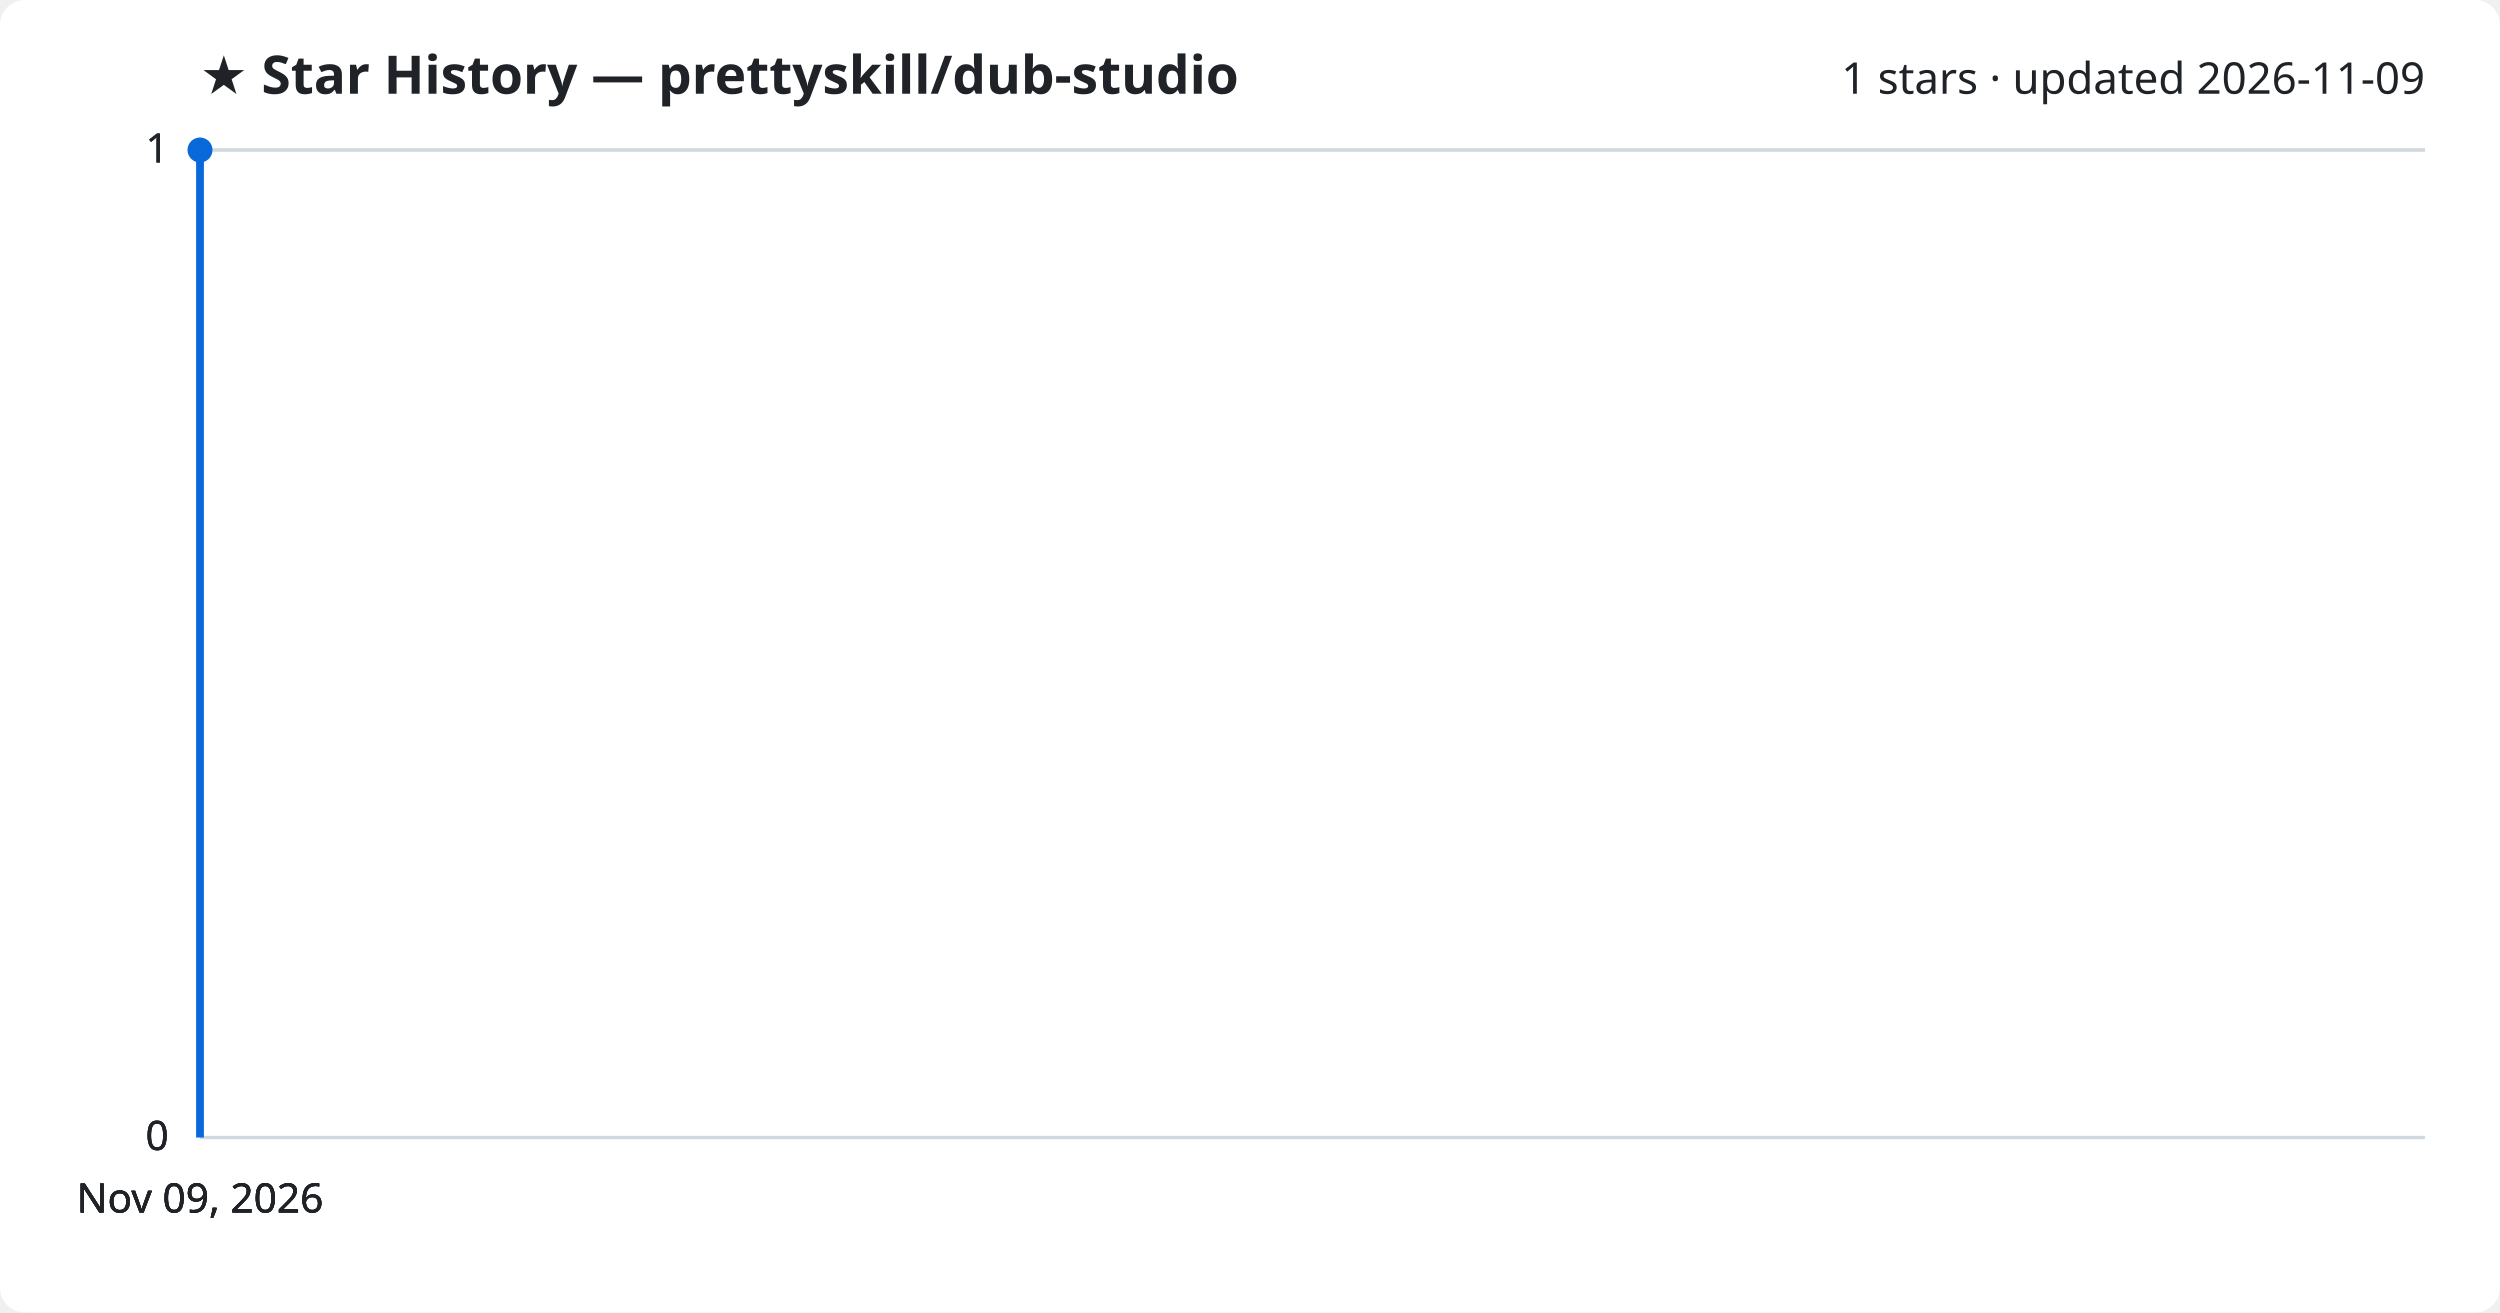
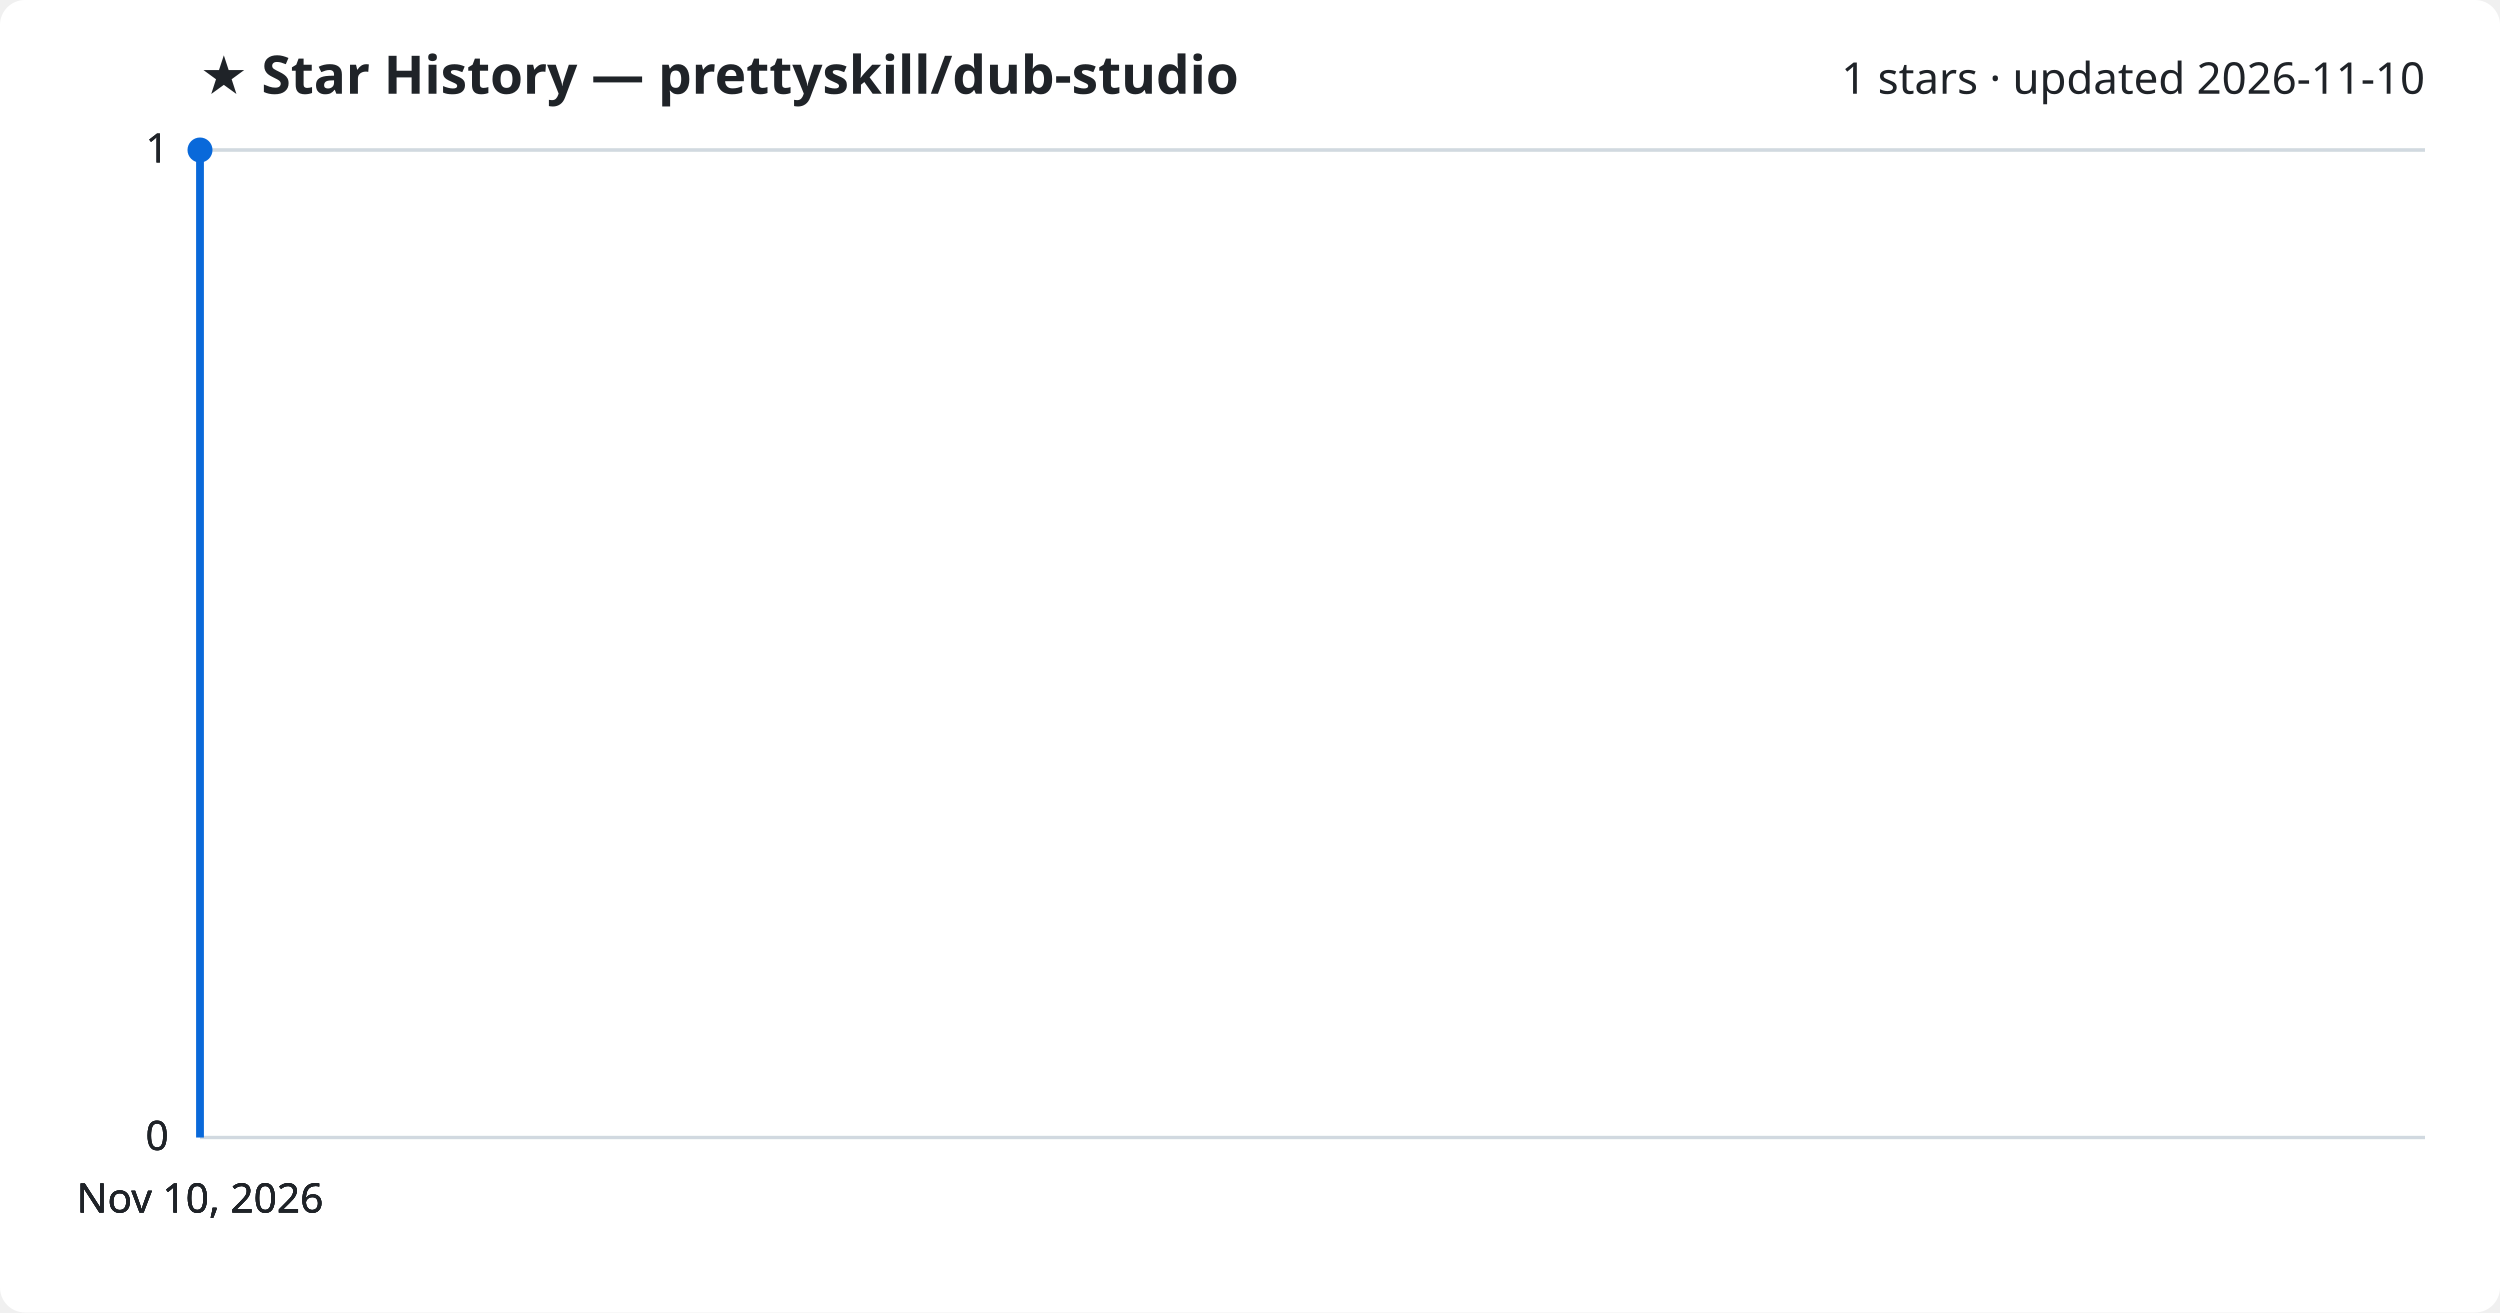
<svg xmlns="http://www.w3.org/2000/svg" viewBox="0 0 800 420" font-family="Segoe UI, sans-serif">
  <rect width="800" height="420" fill="#ffffff" rx="8" />
  <text x="64" y="30" fill="#1f2328" font-size="17" font-weight="700">★ Star History — prettyskill/dub-studio</text>
-   <text x="776" y="30" fill="#1f2328" font-size="14" text-anchor="end">1 stars · updated 2026-11-09</text>
+   <text x="776" y="30" fill="#1f2328" font-size="14" text-anchor="end">1 stars · updated 2026-11-10</text>
  <line x1="64" y1="364.0" x2="776" y2="364.0" stroke="#d1d9e0" stroke-width="1" />
  <text x="54" y="368.0" fill="#1f2328" font-size="13" text-anchor="end">0</text>
  <line x1="64" y1="364.0" x2="776" y2="364.0" stroke="#d1d9e0" stroke-width="1" />
  <text x="54" y="368.0" fill="#1f2328" font-size="13" text-anchor="end">0</text>
  <line x1="64" y1="364.0" x2="776" y2="364.0" stroke="#d1d9e0" stroke-width="1" />
  <text x="54" y="368.0" fill="#1f2328" font-size="13" text-anchor="end">0</text>
  <line x1="64" y1="48.0" x2="776" y2="48.0" stroke="#d1d9e0" stroke-width="1" />
  <text x="54" y="52.0" fill="#1f2328" font-size="13" text-anchor="end">1</text>
  <line x1="64" y1="48.0" x2="776" y2="48.0" stroke="#d1d9e0" stroke-width="1" />
  <text x="54" y="52.0" fill="#1f2328" font-size="13" text-anchor="end">1</text>
  <path d="M64.0,364.0 L64.0,48.0 L64.0,48.0" fill="none" stroke="#0969da" stroke-width="2.5" stroke-linejoin="round" />
  <circle cx="64.0" cy="48.0" r="4" fill="#0969da" />
-   <text x="64.0" y="388" fill="#1f2328" font-size="13" text-anchor="middle">Nov 09, 2026</text>
-   <text x="64.0" y="388" fill="#1f2328" font-size="13" text-anchor="middle">Nov 09, 2026</text>
-   <text x="64.0" y="388" fill="#1f2328" font-size="13" text-anchor="middle">Nov 09, 2026</text>
-   <text x="64.0" y="388" fill="#1f2328" font-size="13" text-anchor="middle">Nov 09, 2026</text>
+   <text x="64.0" y="388" fill="#1f2328" font-size="13" text-anchor="middle">Nov 10, 2026</text>
+   <text x="64.0" y="388" fill="#1f2328" font-size="13" text-anchor="middle">Nov 10, 2026</text>
+   <text x="64.0" y="388" fill="#1f2328" font-size="13" text-anchor="middle">Nov 10, 2026</text>
+   <text x="64.0" y="388" fill="#1f2328" font-size="13" text-anchor="middle">Nov 10, 2026</text>
</svg>
